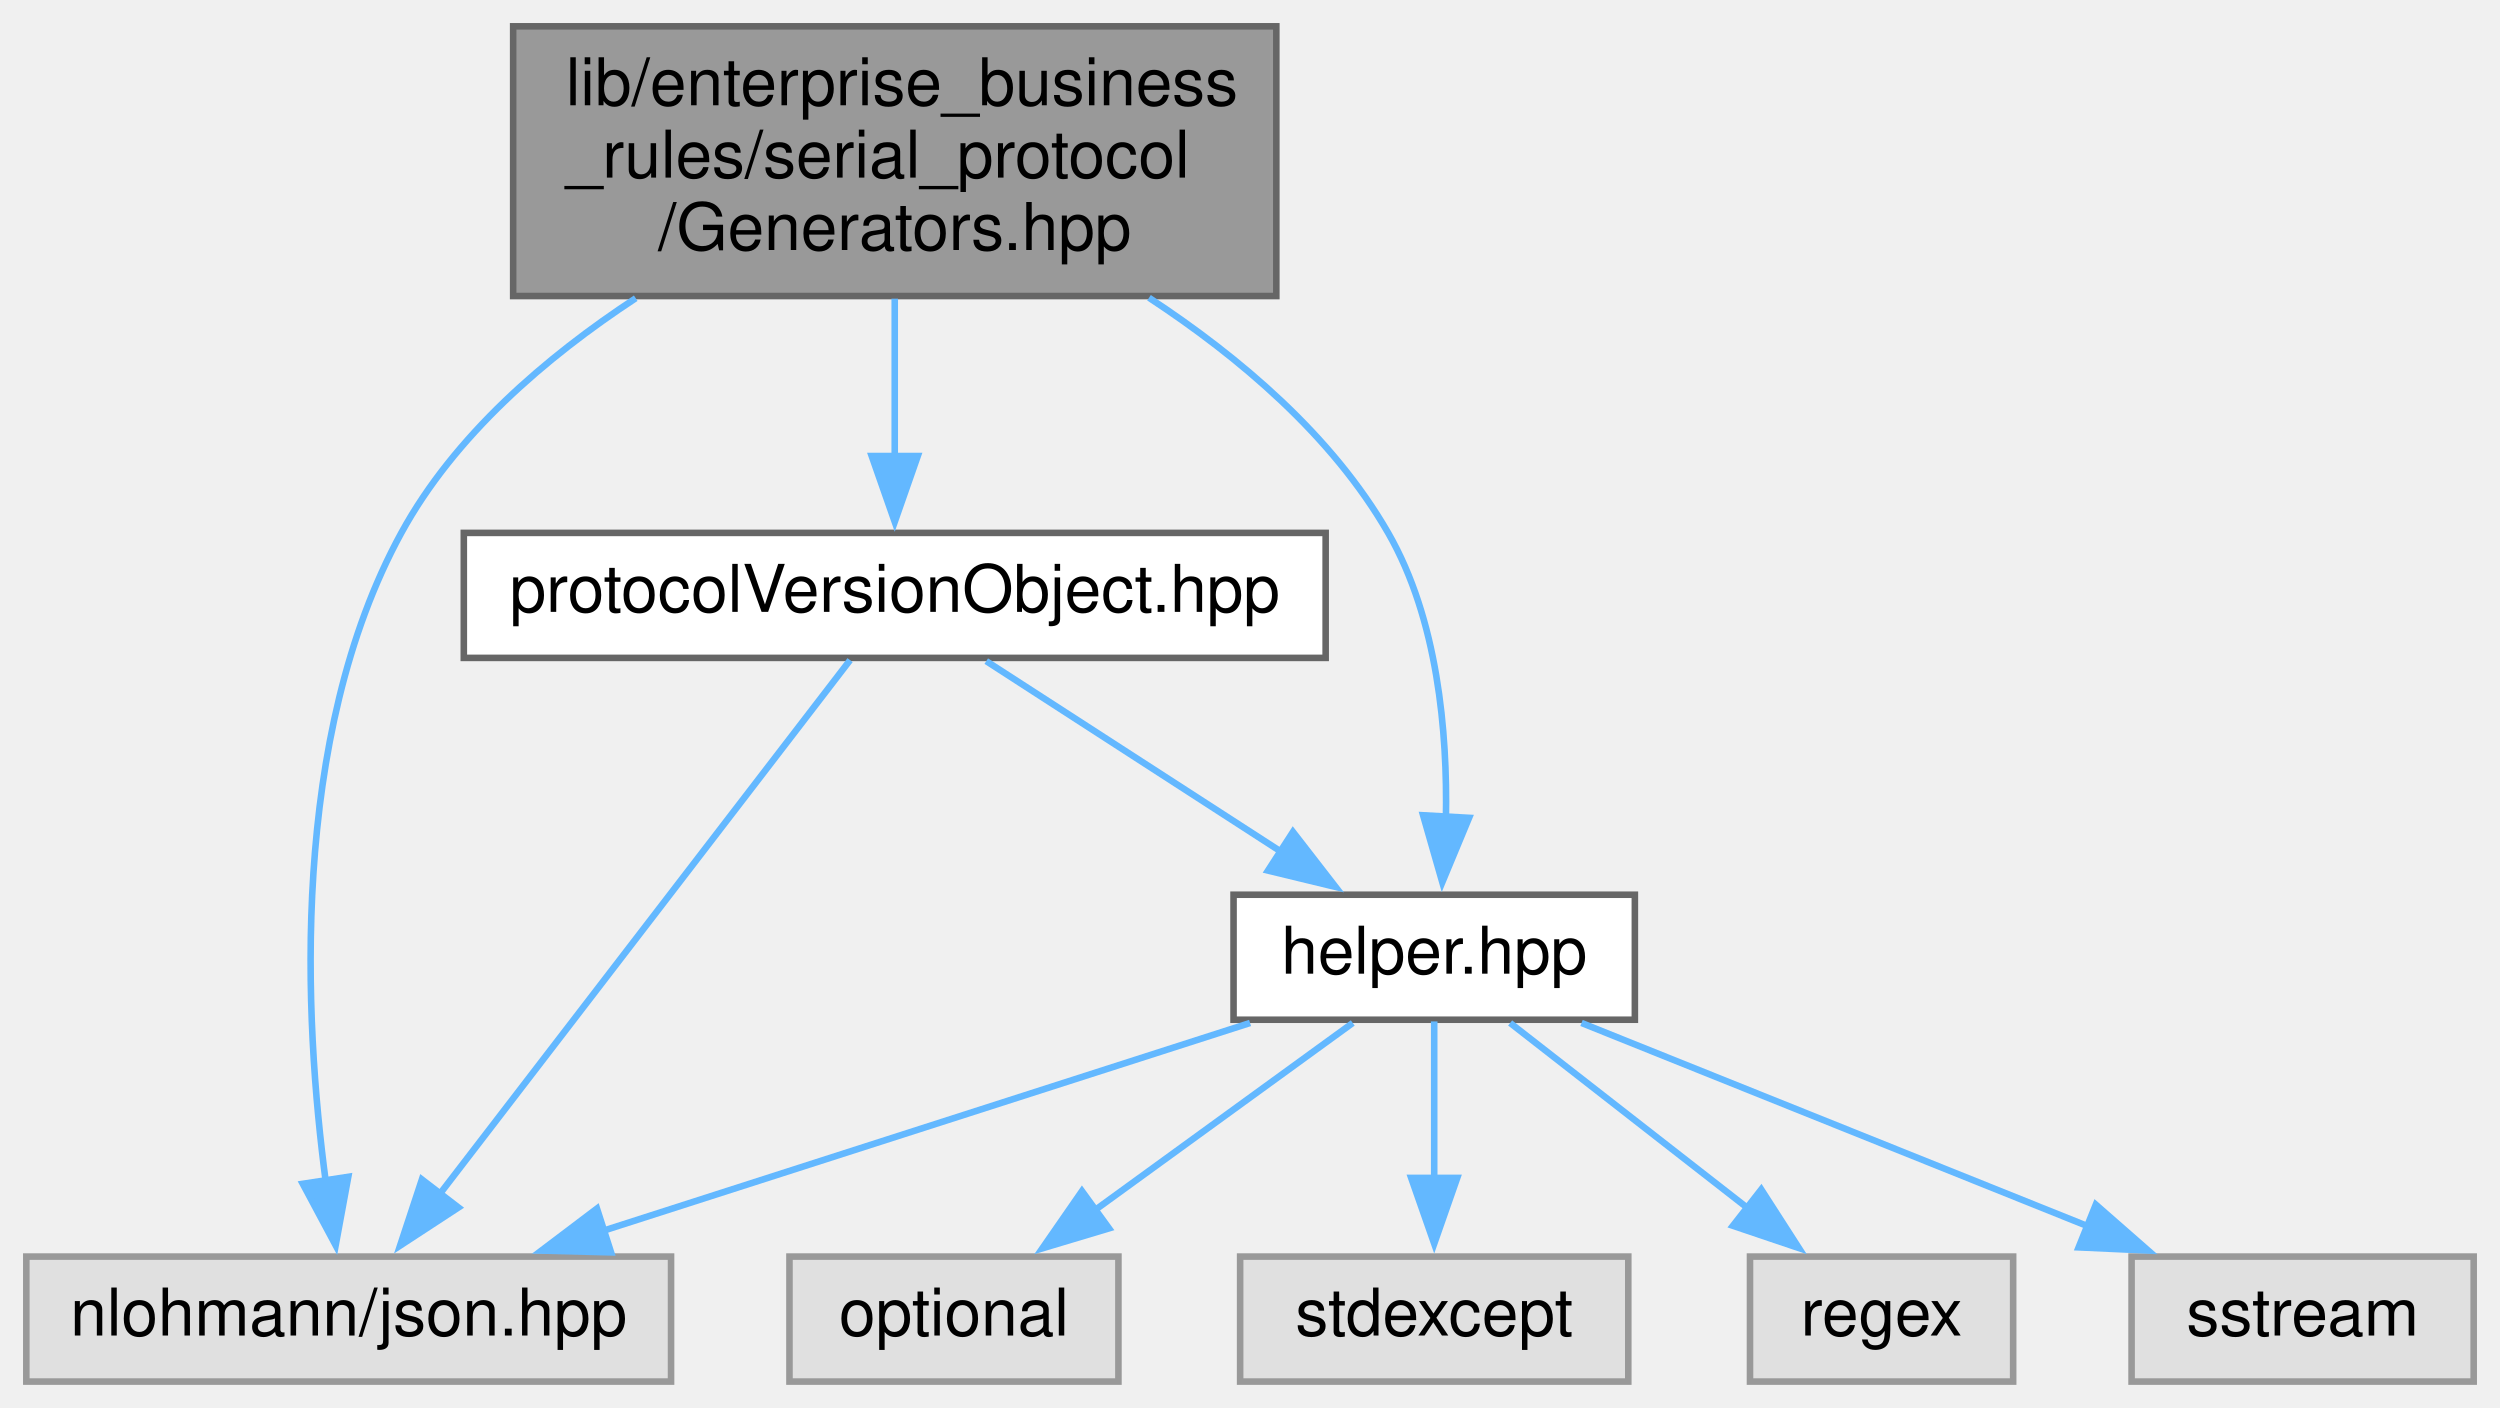
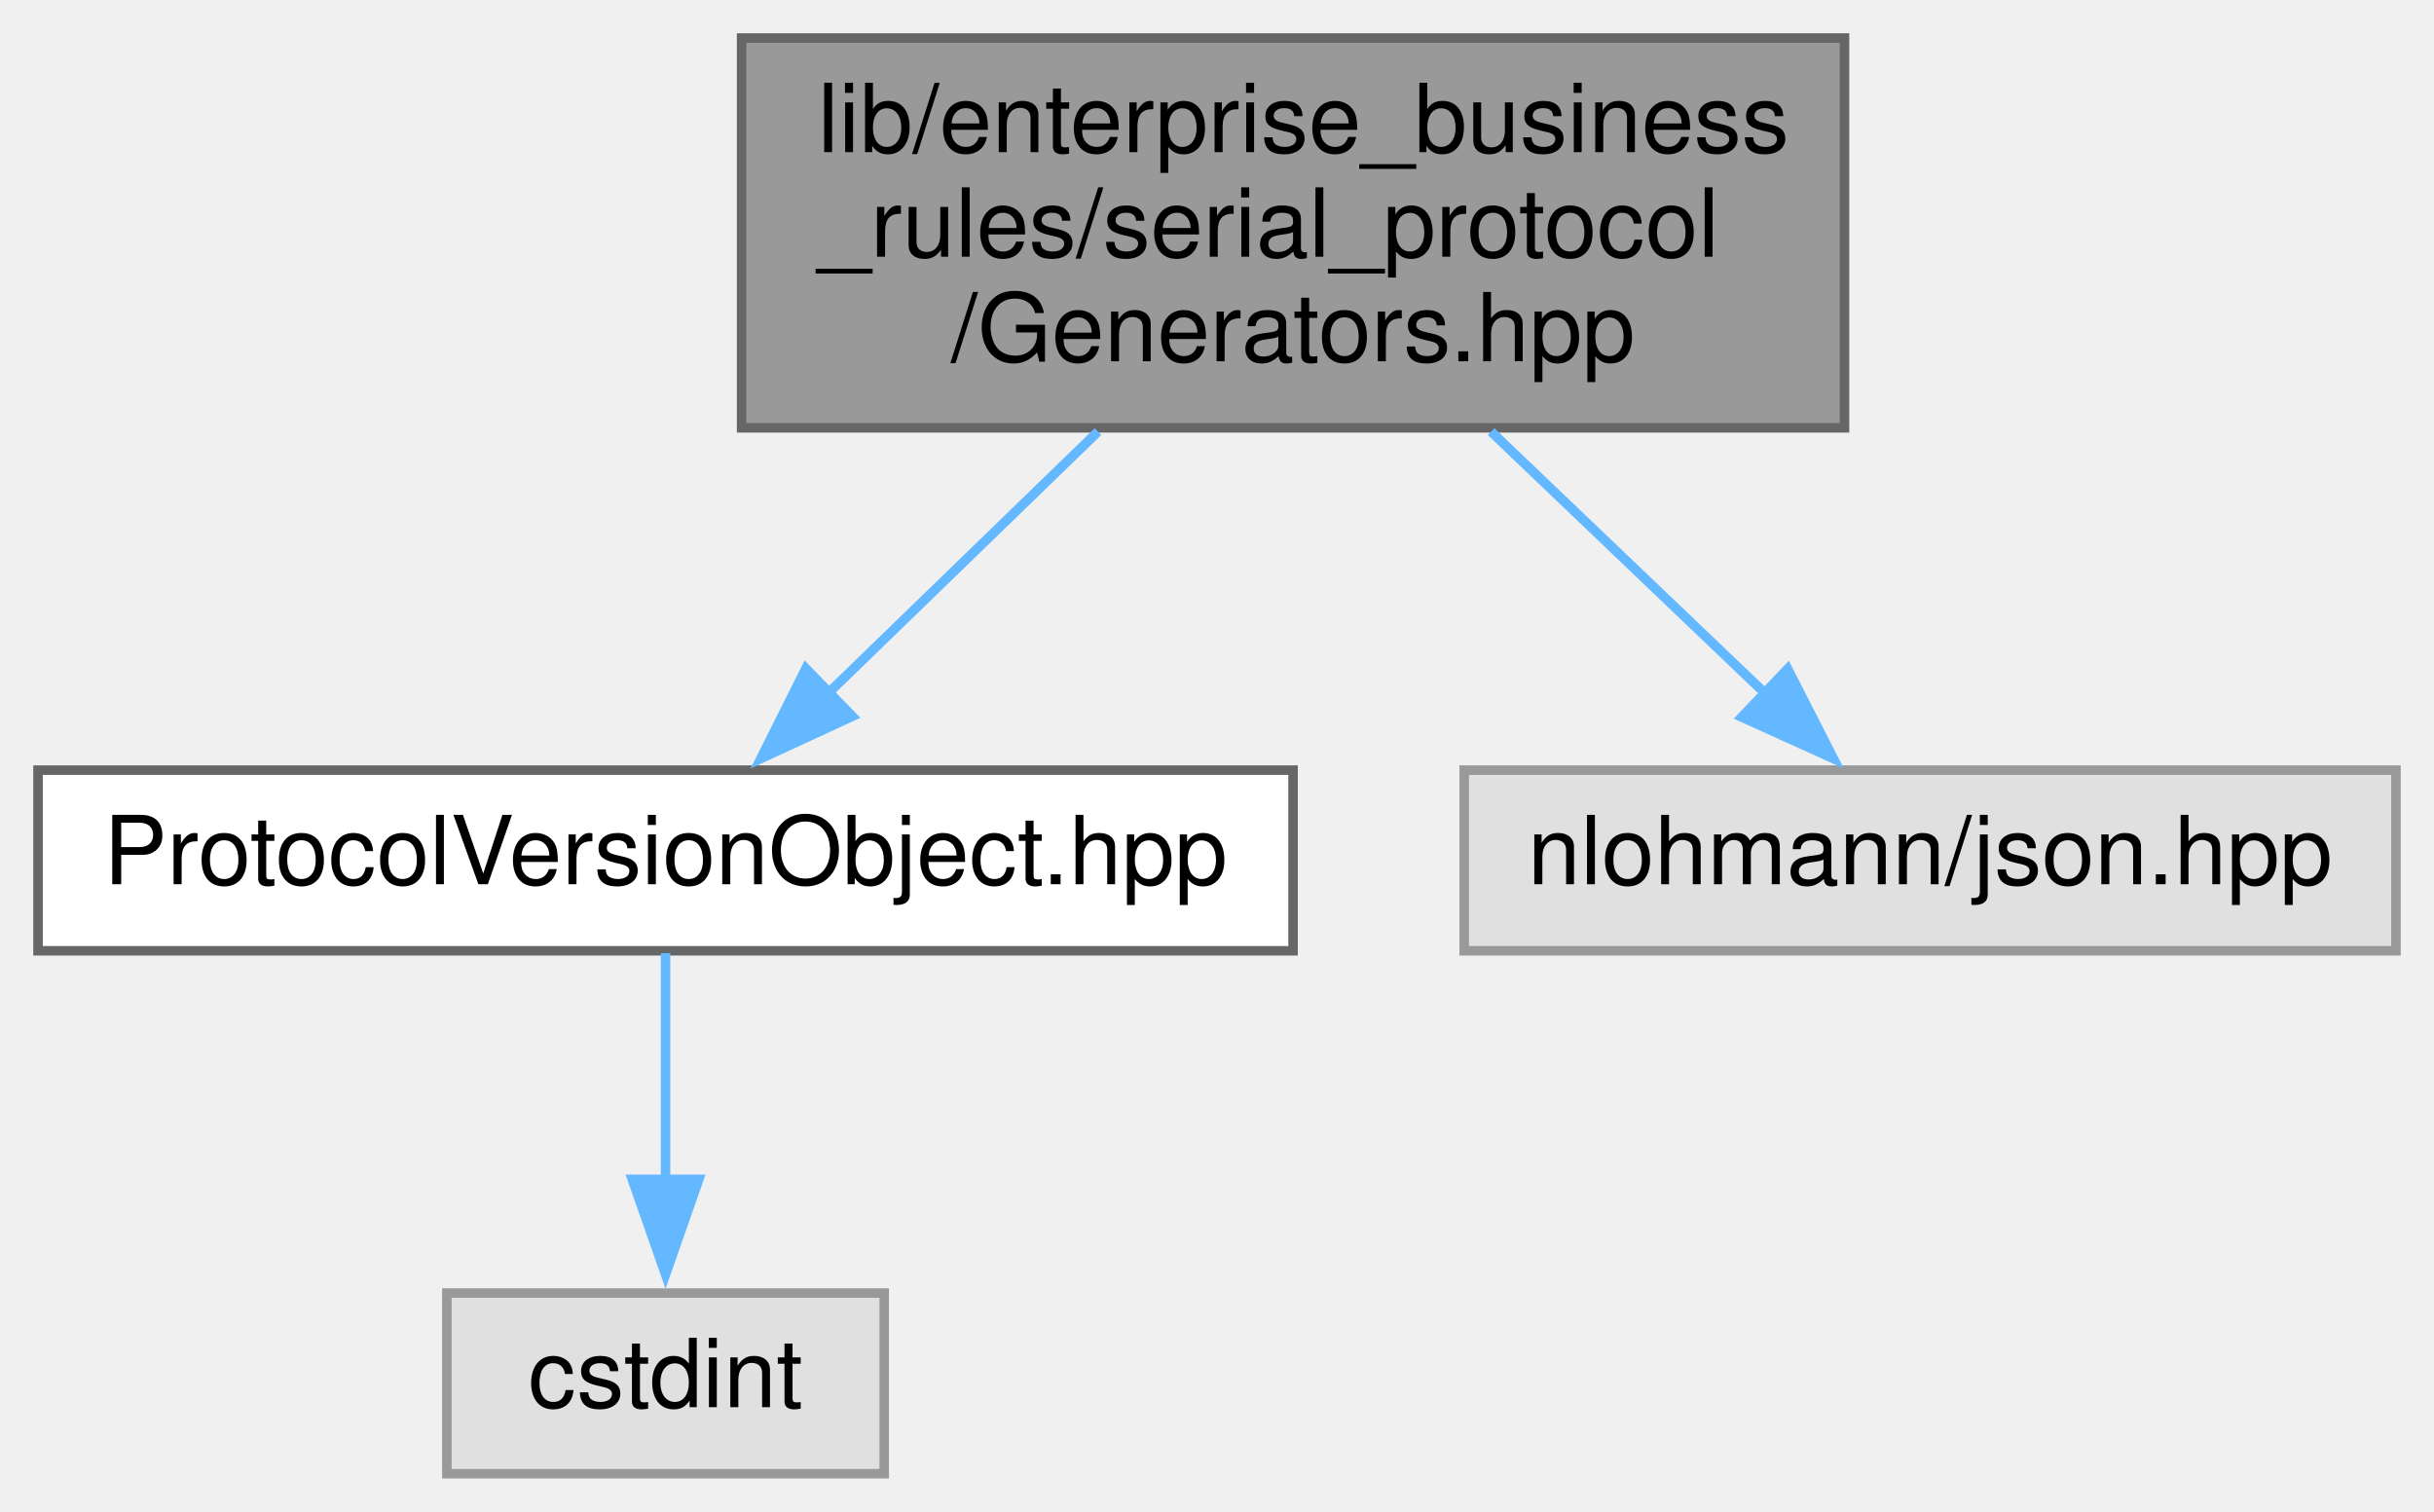
- <svg xmlns="http://www.w3.org/2000/svg" xmlns:xlink="http://www.w3.org/1999/xlink" width="380pt" height="214pt" viewBox="0.00 0.00 380.00 214.00">
-   <g id="graph0" class="graph" transform="scale(1 1) rotate(0) translate(4 210)">
+ <svg xmlns="http://www.w3.org/2000/svg" xmlns:xlink="http://www.w3.org/1999/xlink" width="256pt" height="159pt" viewBox="0.00 0.00 256.00 159.00">
+   <g id="graph0" class="graph" transform="scale(1 1) rotate(0) translate(4 155)">
    <g id="node1" class="node">
      <g id="a_node1">
        <a xlink:title=" ">
-           <polygon fill="#999999" stroke="#666666" points="190,-206 74,-206 74,-165 190,-165 190,-206" />
-           <text text-anchor="start" x="82" y="-194" font-family="Helvetica,sans-Serif" font-size="10.00">lib/enterprise_business</text>
-           <text text-anchor="start" x="82" y="-183" font-family="Helvetica,sans-Serif" font-size="10.00">_rules/serial_protocol</text>
-           <text text-anchor="middle" x="132" y="-172" font-family="Helvetica,sans-Serif" font-size="10.00">/Generators.hpp</text>
+           <polygon fill="#999999" stroke="#666666" points="190,-151 74,-151 74,-110 190,-110 190,-151" />
+           <text text-anchor="start" x="82" y="-139" font-family="Helvetica,sans-Serif" font-size="10.00">lib/enterprise_business</text>
+           <text text-anchor="start" x="82" y="-128" font-family="Helvetica,sans-Serif" font-size="10.00">_rules/serial_protocol</text>
+           <text text-anchor="middle" x="132" y="-117" font-family="Helvetica,sans-Serif" font-size="10.00">/Generators.hpp</text>
        </a>
      </g>
    </g>
    <g id="node2" class="node">
      <g id="a_node2">
-         <a xlink:title=" ">
-           <polygon fill="#e0e0e0" stroke="#999999" points="98,-19 0,-19 0,0 98,0 98,-19" />
-           <text text-anchor="middle" x="49" y="-7" font-family="Helvetica,sans-Serif" font-size="10.00">nlohmann/json.hpp</text>
+         <a xlink:href="ProtocolVersionObject_8hpp.xhtml" target="_top" xlink:title=" ">
+           <polygon fill="white" stroke="#666666" points="132,-74 0,-74 0,-55 132,-55 132,-74" />
+           <text text-anchor="middle" x="66" y="-62" font-family="Helvetica,sans-Serif" font-size="10.00">ProtocolVersionObject.hpp</text>
        </a>
      </g>
    </g>
    <g id="edge1" class="edge">
-       <path fill="none" stroke="#63b8ff" d="M92.63,-164.67C78.98,-155.71 65.08,-143.78 57,-129 39.98,-97.88 42.22,-55.08 45.52,-30.35" />
-       <polygon fill="#63b8ff" stroke="#63b8ff" points="48.94,-31.13 47.02,-20.71 42.02,-30.06 48.94,-31.13" />
+       <path fill="none" stroke="#63b8ff" d="M111.48,-109.6C102.38,-100.78 91.8,-90.51 83.13,-82.11" />
+       <polygon fill="#63b8ff" stroke="#63b8ff" points="85.64,-79.66 76.02,-75.22 80.76,-84.69 85.64,-79.66" />
+     </g>
+     <g id="node4" class="node">
+       <g id="a_node4">
+         <a xlink:title=" ">
+           <polygon fill="#e0e0e0" stroke="#999999" points="248,-74 150,-74 150,-55 248,-55 248,-74" />
+           <text text-anchor="middle" x="199" y="-62" font-family="Helvetica,sans-Serif" font-size="10.00">nlohmann/json.hpp</text>
+         </a>
+       </g>
+     </g>
+     <g id="edge3" class="edge">
+       <path fill="none" stroke="#63b8ff" d="M152.83,-109.6C162.07,-100.78 172.81,-90.51 181.61,-82.11" />
+       <polygon fill="#63b8ff" stroke="#63b8ff" points="184.02,-84.65 188.84,-75.21 179.19,-79.58 184.02,-84.65" />
    </g>
    <g id="node3" class="node">
      <g id="a_node3">
-         <a xlink:href="helper_8hpp.xhtml" target="_top" xlink:title=" ">
-           <polygon fill="white" stroke="#666666" points="244.5,-74 183.5,-74 183.5,-55 244.5,-55 244.5,-74" />
-           <text text-anchor="middle" x="214" y="-62" font-family="Helvetica,sans-Serif" font-size="10.00">helper.hpp</text>
+         <a xlink:title=" ">
+           <polygon fill="#e0e0e0" stroke="#999999" points="89,-19 43,-19 43,0 89,0 89,-19" />
+           <text text-anchor="middle" x="66" y="-7" font-family="Helvetica,sans-Serif" font-size="10.00">cstdint</text>
        </a>
      </g>
    </g>
    <g id="edge2" class="edge">
-       <path fill="none" stroke="#63b8ff" d="M170.65,-164.74C184.38,-155.73 198.52,-143.75 207,-129 214.54,-115.88 216.03,-98.72 215.78,-85.54" />
-       <polygon fill="#63b8ff" stroke="#63b8ff" points="219.3,-85.69 215.23,-75.9 212.31,-86.08 219.3,-85.69" />
-     </g>
-     <g id="node8" class="node">
-       <g id="a_node8">
-         <a xlink:href="protocolVersionObject_8hpp.xhtml" target="_top" xlink:title=" ">
-           <polygon fill="white" stroke="#666666" points="197.5,-129 66.5,-129 66.5,-110 197.5,-110 197.5,-129" />
-           <text text-anchor="middle" x="132" y="-117" font-family="Helvetica,sans-Serif" font-size="10.00">protocolVersionObject.hpp</text>
-         </a>
-       </g>
-     </g>
-     <g id="edge8" class="edge">
-       <path fill="none" stroke="#63b8ff" d="M132,-164.6C132,-156.98 132,-148.3 132,-140.66" />
-       <polygon fill="#63b8ff" stroke="#63b8ff" points="135.5,-140.68 132,-130.68 128.5,-140.68 135.5,-140.68" />
-     </g>
-     <g id="edge3" class="edge">
-       <path fill="none" stroke="#63b8ff" d="M186.01,-54.51C158.91,-45.8 117.59,-32.53 87.42,-22.84" />
-       <polygon fill="#63b8ff" stroke="#63b8ff" points="88.88,-19.64 78.29,-19.91 86.74,-26.3 88.88,-19.64" />
-     </g>
-     <g id="node4" class="node">
-       <g id="a_node4">
-         <a xlink:title=" ">
-           <polygon fill="#e0e0e0" stroke="#999999" points="166,-19 116,-19 116,0 166,0 166,-19" />
-           <text text-anchor="middle" x="141" y="-7" font-family="Helvetica,sans-Serif" font-size="10.00">optional</text>
-         </a>
-       </g>
-     </g>
-     <g id="edge4" class="edge">
-       <path fill="none" stroke="#63b8ff" d="M201.62,-54.51C190.85,-46.7 175.03,-35.21 162.25,-25.93" />
-       <polygon fill="#63b8ff" stroke="#63b8ff" points="164.57,-23.29 154.43,-20.25 160.46,-28.95 164.57,-23.29" />
-     </g>
-     <g id="node5" class="node">
-       <g id="a_node5">
-         <a xlink:title=" ">
-           <polygon fill="#e0e0e0" stroke="#999999" points="243.5,-19 184.5,-19 184.5,0 243.5,0 243.5,-19" />
-           <text text-anchor="middle" x="214" y="-7" font-family="Helvetica,sans-Serif" font-size="10.00">stdexcept</text>
-         </a>
-       </g>
-     </g>
-     <g id="edge5" class="edge">
-       <path fill="none" stroke="#63b8ff" d="M214,-54.75C214,-48.27 214,-39.16 214,-30.9" />
-       <polygon fill="#63b8ff" stroke="#63b8ff" points="217.5,-30.96 214,-20.96 210.5,-30.96 217.5,-30.96" />
-     </g>
-     <g id="node6" class="node">
-       <g id="a_node6">
-         <a xlink:title=" ">
-           <polygon fill="#e0e0e0" stroke="#999999" points="302,-19 262,-19 262,0 302,0 302,-19" />
-           <text text-anchor="middle" x="282" y="-7" font-family="Helvetica,sans-Serif" font-size="10.00">regex</text>
-         </a>
-       </g>
-     </g>
-     <g id="edge6" class="edge">
-       <path fill="none" stroke="#63b8ff" d="M225.54,-54.51C235.46,-46.77 250.01,-35.43 261.86,-26.2" />
-       <polygon fill="#63b8ff" stroke="#63b8ff" points="263.71,-29.2 269.44,-20.29 259.4,-23.68 263.71,-29.2" />
-     </g>
-     <g id="node7" class="node">
-       <g id="a_node7">
-         <a xlink:title=" ">
-           <polygon fill="#e0e0e0" stroke="#999999" points="372,-19 320,-19 320,0 372,0 372,-19" />
-           <text text-anchor="middle" x="346" y="-7" font-family="Helvetica,sans-Serif" font-size="10.00">sstream</text>
-         </a>
-       </g>
-     </g>
-     <g id="edge7" class="edge">
-       <path fill="none" stroke="#63b8ff" d="M236.39,-54.51C257.57,-46.01 289.59,-33.15 313.56,-23.53" />
-       <polygon fill="#63b8ff" stroke="#63b8ff" points="314.56,-26.9 322.53,-19.92 311.95,-20.4 314.56,-26.9" />
-     </g>
-     <g id="edge9" class="edge">
-       <path fill="none" stroke="#63b8ff" d="M125.21,-109.66C111.59,-91.94 80.71,-51.77 62.72,-28.35" />
-       <polygon fill="#63b8ff" stroke="#63b8ff" points="65.68,-26.46 56.81,-20.66 60.13,-30.72 65.68,-26.46" />
-     </g>
-     <g id="edge10" class="edge">
-       <path fill="none" stroke="#63b8ff" d="M145.91,-109.51C158.24,-101.54 176.47,-89.75 190.97,-80.38" />
-       <polygon fill="#63b8ff" stroke="#63b8ff" points="192.53,-83.55 199.02,-75.18 188.73,-77.67 192.53,-83.55" />
+       <path fill="none" stroke="#63b8ff" d="M66,-54.75C66,-48.27 66,-39.16 66,-30.9" />
+       <polygon fill="#63b8ff" stroke="#63b8ff" points="69.5,-30.96 66,-20.96 62.5,-30.96 69.5,-30.96" />
    </g>
  </g>
</svg>
